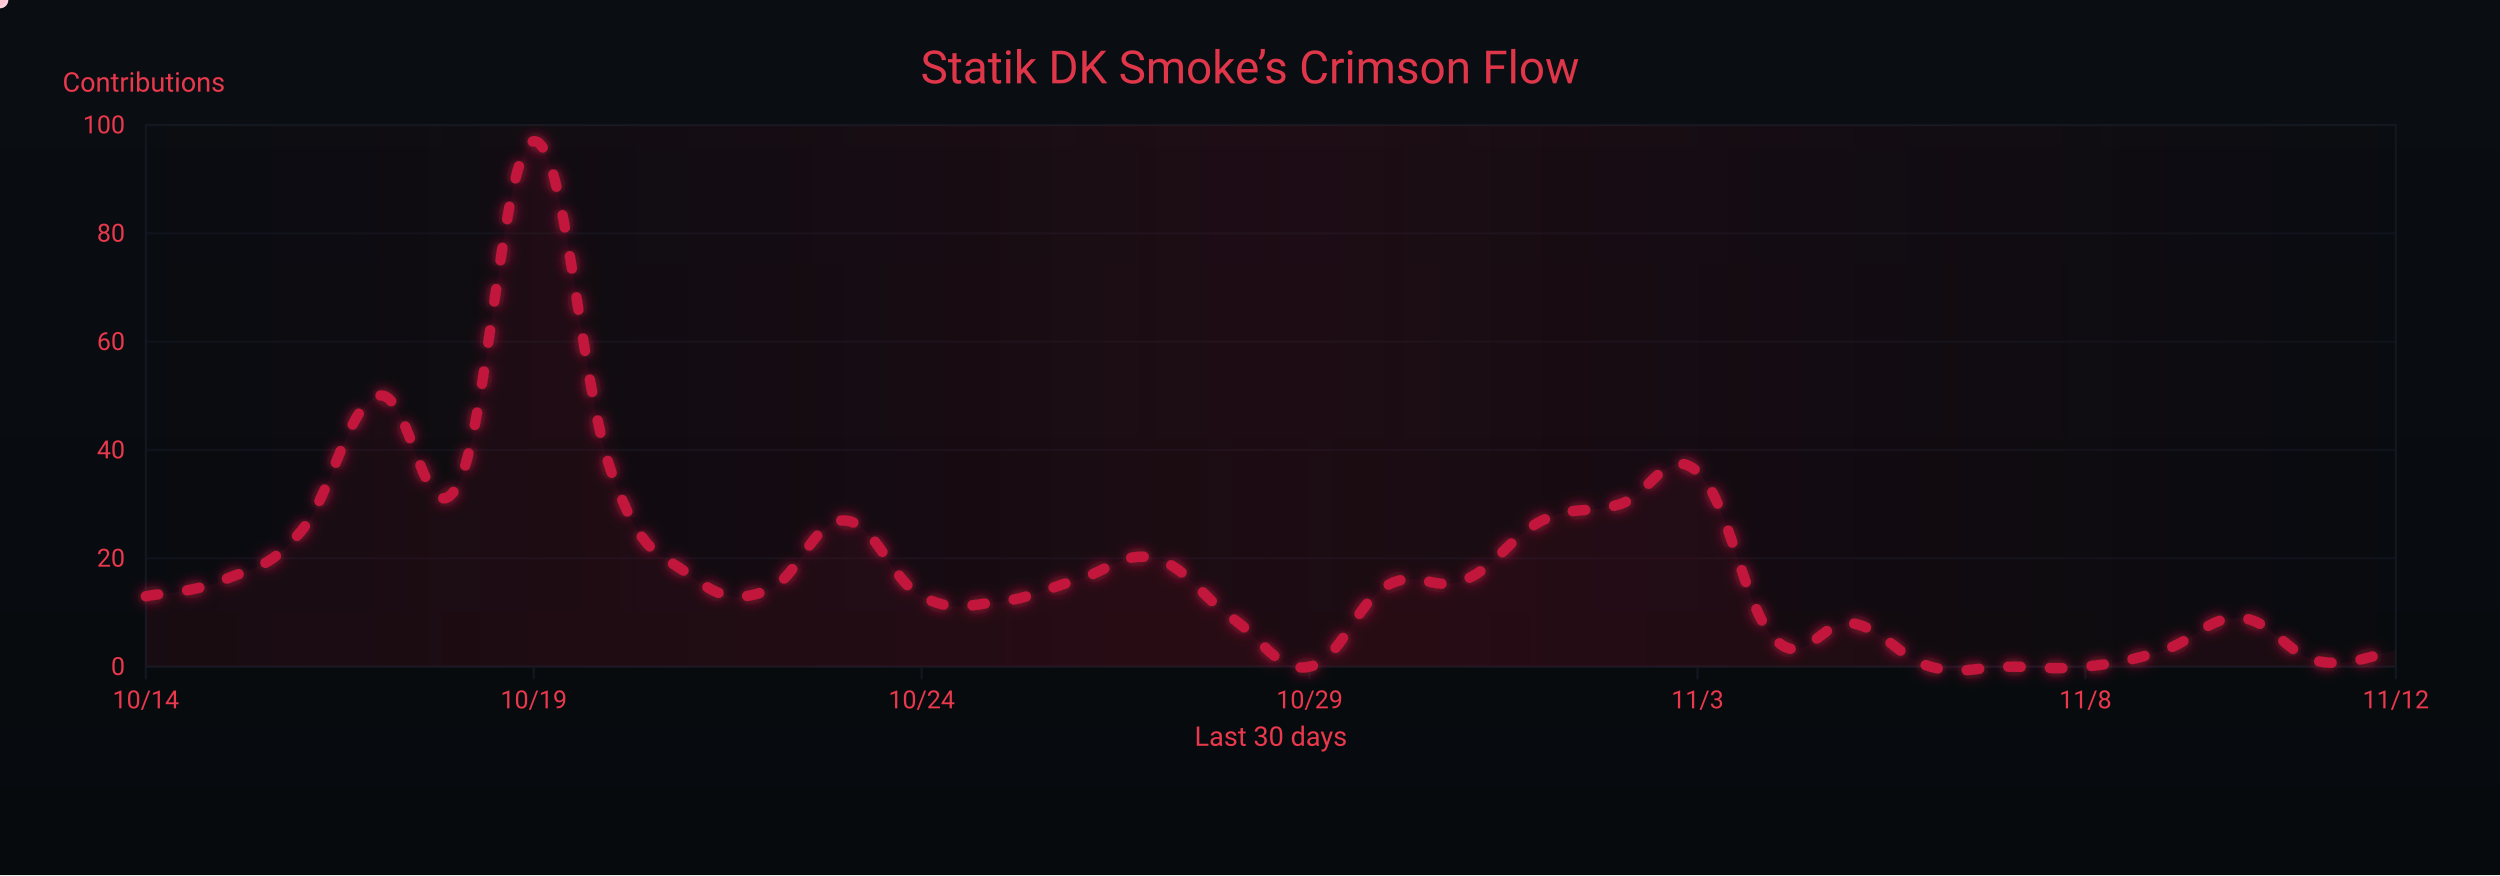
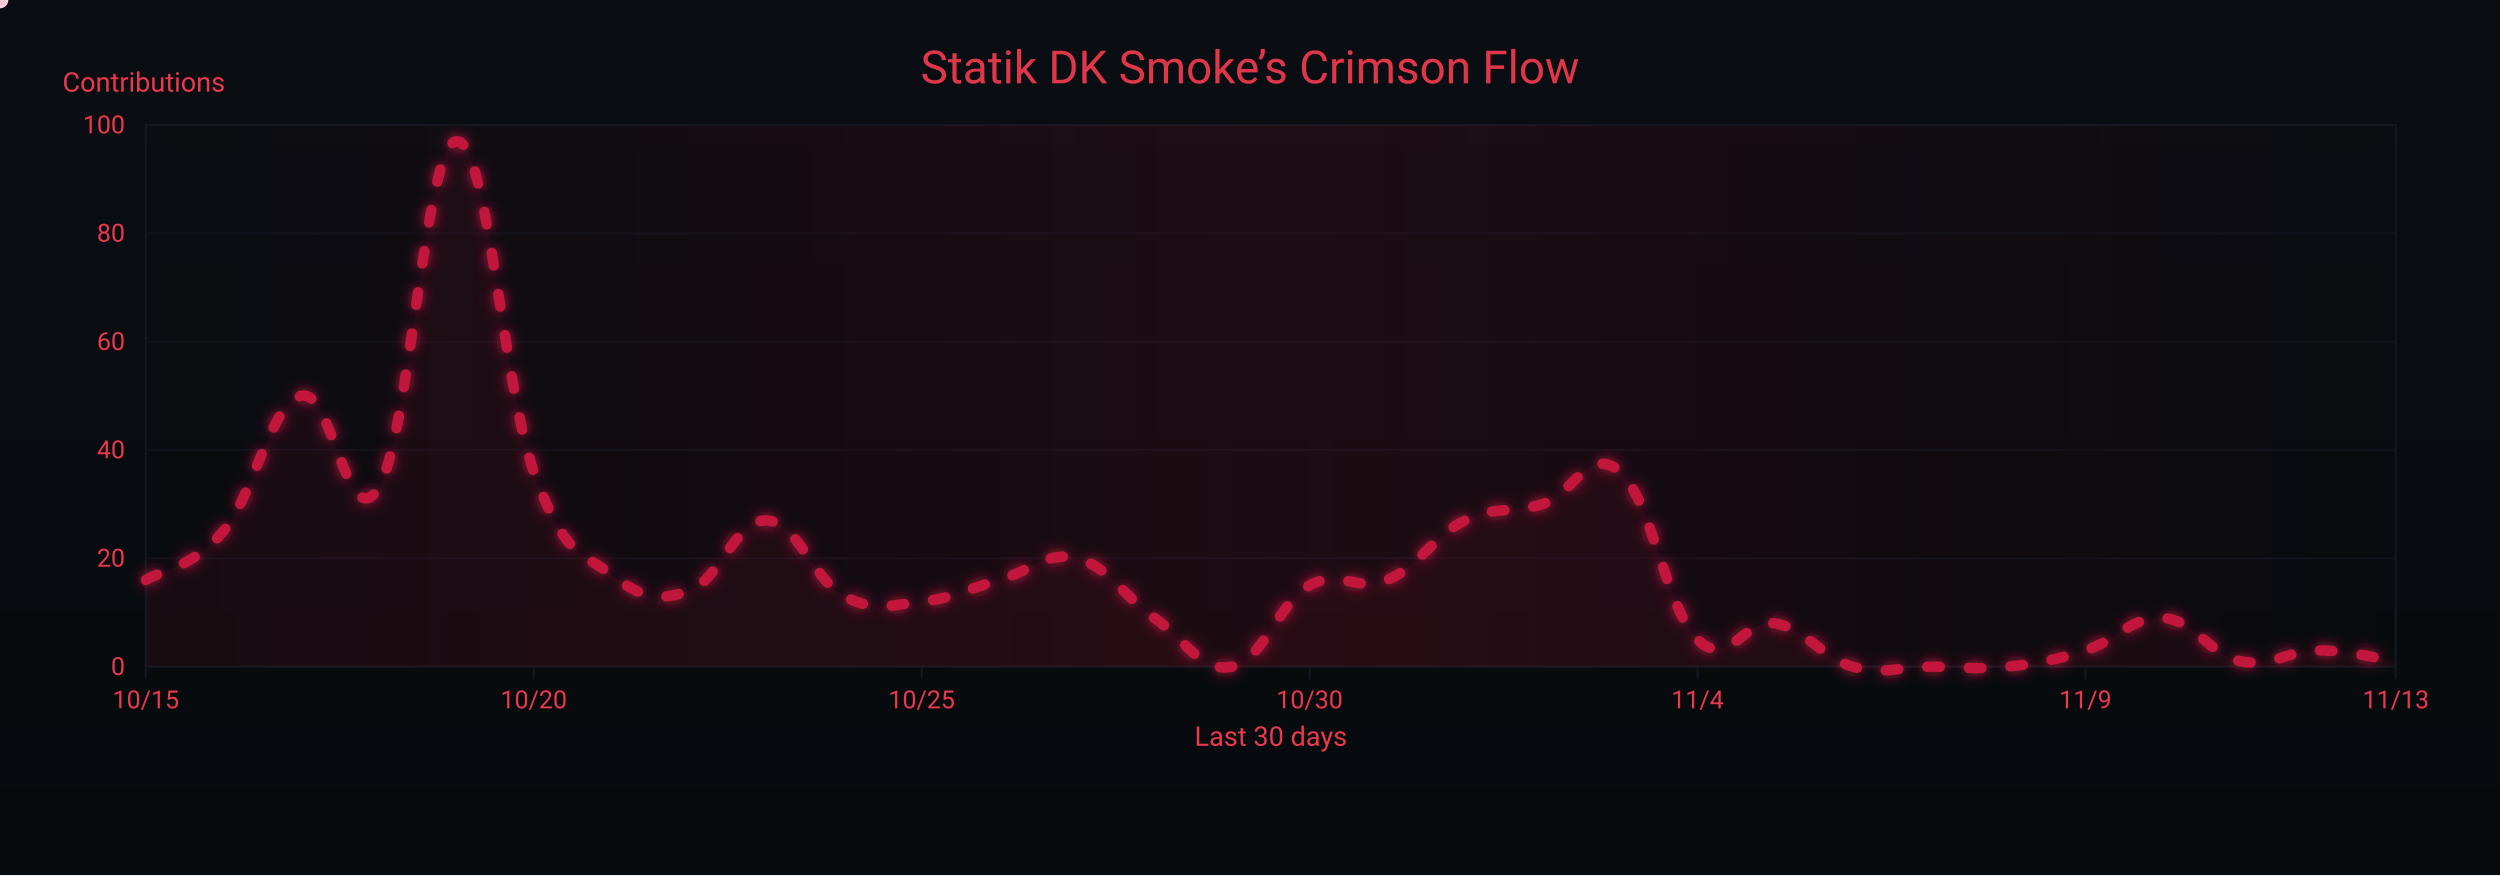
<svg xmlns="http://www.w3.org/2000/svg" width="1200" height="420" viewBox="0 0 1200 420" role="img" aria-label="Crimson Flow Graph">
  <defs>
    <linearGradient id="bgGrad" x1="0" y1="0" x2="0" y2="1">
      <stop offset="0%" stop-color="#0a0d12" />
      <stop offset="100%" stop-color="#070a0d" />
    </linearGradient>
    <filter id="glow">
      <feGaussianBlur stdDeviation="3" result="b1" />
      <feMerge>
        <feMergeNode in="b1" />
        <feMergeNode in="SourceGraphic" />
      </feMerge>
    </filter>
    <linearGradient id="sheen" x1="0" y1="0" x2="1" y2="0">
      <stop offset="0%" stop-color="#9b0e2a" stop-opacity="0" />
      <stop offset="50%" stop-color="#9b0e2a" stop-opacity=".14" />
      <stop offset="100%" stop-color="#9b0e2a" stop-opacity="0" />
      <animateTransform attributeName="gradientTransform" type="translate" from="-1 0" to="1 0" dur="9s" repeatCount="indefinite" />
    </linearGradient>
  </defs>
  <rect width="1200" height="420" fill="url(#bgGrad)" />
  <rect x="70" y="60" width="1080" height="260" fill="none" stroke="#121821" stroke-width="1" />
  <g font-family="ui-sans-serif,system-ui,-apple-system,Segoe UI,Roboto,Ubuntu,Arial" font-size="12">
    <path d="M70,320.0 H1150" stroke="#121821" stroke-width="1" opacity="0.6" />
    <text x="60" y="324.0" text-anchor="end" fill="#ea384c">0</text>
    <path d="M70,268.0 H1150" stroke="#121821" stroke-width="1" opacity="0.6" />
    <text x="60" y="272.0" text-anchor="end" fill="#ea384c">20</text>
    <path d="M70,216.0 H1150" stroke="#121821" stroke-width="1" opacity="0.6" />
    <text x="60" y="220.0" text-anchor="end" fill="#ea384c">40</text>
    <path d="M70,164.0 H1150" stroke="#121821" stroke-width="1" opacity="0.6" />
    <text x="60" y="168.0" text-anchor="end" fill="#ea384c">60</text>
    <path d="M70,112.0 H1150" stroke="#121821" stroke-width="1" opacity="0.6" />
    <text x="60" y="116.0" text-anchor="end" fill="#ea384c">80</text>
    <path d="M70,60.0 H1150" stroke="#121821" stroke-width="1" opacity="0.6" />
    <text x="60" y="64.0" text-anchor="end" fill="#ea384c">100</text>
    <text x="30" y="44" fill="#ea384c" font-size="13">Contributions</text>
  </g>
  <g font-family="ui-sans-serif,system-ui,-apple-system,Segoe UI,Roboto,Ubuntu,Arial" font-size="12">
    <path d="M70.0,320 V326" stroke="#121821" stroke-width="1" />
-     <text x="70.0" y="340" text-anchor="middle" fill="#ea384c">10/14</text>
+     <text x="70.0" y="340" text-anchor="middle" fill="#ea384c">10/15</text>
    <path d="M256.2,320 V326" stroke="#121821" stroke-width="1" />
-     <text x="256.2" y="340" text-anchor="middle" fill="#ea384c">10/19</text>
+     <text x="256.2" y="340" text-anchor="middle" fill="#ea384c">10/20</text>
    <path d="M442.4,320 V326" stroke="#121821" stroke-width="1" />
-     <text x="442.4" y="340" text-anchor="middle" fill="#ea384c">10/24</text>
+     <text x="442.4" y="340" text-anchor="middle" fill="#ea384c">10/25</text>
    <path d="M628.6,320 V326" stroke="#121821" stroke-width="1" />
-     <text x="628.6" y="340" text-anchor="middle" fill="#ea384c">10/29</text>
+     <text x="628.6" y="340" text-anchor="middle" fill="#ea384c">10/30</text>
    <path d="M814.8,320 V326" stroke="#121821" stroke-width="1" />
-     <text x="814.8" y="340" text-anchor="middle" fill="#ea384c">11/3</text>
+     <text x="814.8" y="340" text-anchor="middle" fill="#ea384c">11/4</text>
    <path d="M1001.0,320 V326" stroke="#121821" stroke-width="1" />
-     <text x="1001.0" y="340" text-anchor="middle" fill="#ea384c">11/8</text>
+     <text x="1001.0" y="340" text-anchor="middle" fill="#ea384c">11/9</text>
    <path d="M1150.0,320 V326" stroke="#121821" stroke-width="1" />
-     <text x="1150.0" y="340" text-anchor="middle" fill="#ea384c">11/12</text>
+     <text x="1150.0" y="340" text-anchor="middle" fill="#ea384c">11/13</text>
    <text x="610" y="358" text-anchor="middle" fill="#ea384c" font-size="13">Last 30 days</text>
  </g>
  <rect x="70" y="60" width="1080" height="260" fill="url(#sheen)" />
  <text x="600" y="40" text-anchor="middle" font-family="ui-sans-serif,system-ui,-apple-system,Segoe UI,Roboto,Ubuntu,Arial" font-size="22" fill="#ea384c" opacity=".95">Statik DK Smoke’s Crimson Flow</text>
-   <path d="M70.0,286.2 C77.4,284.6 92.3,284.6 107.2,278.4 C122.1,272.2 129.6,272.7 144.5,255.0 C159.4,237.3 166.8,194.2 181.7,190.0 C196.6,185.8 204.1,258.6 219.0,234.2 C233.9,209.8 241.3,69.4 256.2,67.8 C271.1,66.2 278.6,184.8 293.4,226.4 C308.3,268.0 315.8,264.4 330.7,275.8 C345.6,287.2 353.0,288.8 367.9,283.6 C382.8,278.4 390.3,249.3 405.2,249.8 C420.1,250.3 427.5,278.4 442.4,286.2 C457.3,294.0 464.8,290.4 479.7,288.8 C494.6,287.2 502.0,282.6 516.9,278.4 C531.8,274.2 539.2,264.4 554.1,268.0 C569.0,271.6 576.5,286.2 591.4,296.6 C606.3,307.0 613.7,323.1 628.6,320.0 C643.5,316.9 651.0,289.3 665.9,281.0 C680.8,272.7 688.2,284.6 703.1,278.4 C718.0,272.2 725.4,257.1 740.3,249.8 C755.2,242.5 762.7,246.7 777.6,242.0 C792.5,237.3 799.9,213.4 814.8,226.4 C829.7,239.4 837.2,292.4 852.1,307.0 C867.0,321.6 874.4,296.6 889.3,299.2 C904.2,301.8 911.7,315.8 926.6,320.0 C941.4,324.2 948.9,320.0 963.8,320.0 C978.7,320.0 986.1,321.6 1001.0,320.0 C1015.9,318.4 1023.4,316.9 1038.3,312.2 C1053.2,307.5 1060.6,295.6 1075.5,296.6 C1090.4,297.6 1097.9,314.3 1112.8,317.4 C1127.7,320.5 1142.6,313.2 1150.0,312.2 L 1150,320 L 70,320 Z" fill="#7a0f26" opacity=".13">
+   <path d="M70.0,278.4 C77.4,273.7 92.3,272.7 107.2,255.0 C122.1,237.3 129.6,194.2 144.5,190.0 C159.4,185.8 166.8,258.6 181.7,234.2 C196.6,209.8 204.1,69.4 219.0,67.8 C233.9,66.2 241.3,184.8 256.2,226.4 C271.1,268.0 278.6,264.4 293.4,275.8 C308.3,287.2 315.8,288.8 330.7,283.6 C345.6,278.4 353.0,249.3 367.9,249.8 C382.8,250.3 390.3,278.4 405.2,286.2 C420.1,294.0 427.5,290.4 442.4,288.8 C457.3,287.2 464.8,282.6 479.7,278.4 C494.6,274.2 502.0,264.4 516.9,268.0 C531.8,271.6 539.2,286.2 554.1,296.6 C569.0,307.0 576.5,323.1 591.4,320.0 C606.3,316.9 613.7,289.3 628.6,281.0 C643.5,272.7 651.0,284.6 665.9,278.4 C680.8,272.2 688.2,257.1 703.1,249.8 C718.0,242.5 725.4,246.7 740.3,242.0 C755.2,237.3 762.7,213.4 777.6,226.4 C792.5,239.4 799.9,292.4 814.8,307.0 C829.7,321.6 837.2,296.6 852.1,299.2 C867.0,301.8 874.4,315.8 889.3,320.0 C904.2,324.2 911.7,320.0 926.6,320.0 C941.4,320.0 948.9,321.6 963.8,320.0 C978.7,318.4 986.1,316.9 1001.0,312.2 C1015.9,307.5 1023.4,295.6 1038.3,296.6 C1053.2,297.6 1060.6,314.3 1075.5,317.4 C1090.4,320.5 1097.9,312.2 1112.8,312.2 C1127.7,312.2 1142.6,316.4 1150.0,317.4 L 1150,320 L 70,320 Z" fill="#7a0f26" opacity=".13">
    <animate attributeName="opacity" values=".10;.17;.10" dur="6s" repeatCount="indefinite" />
  </path>
-   <path id="curve" d="M70.0,286.2 C77.4,284.6 92.3,284.6 107.2,278.4 C122.1,272.2 129.6,272.7 144.5,255.0 C159.4,237.3 166.8,194.2 181.7,190.0 C196.6,185.8 204.1,258.6 219.0,234.2 C233.9,209.8 241.3,69.4 256.2,67.8 C271.1,66.2 278.6,184.8 293.4,226.4 C308.3,268.0 315.8,264.4 330.7,275.8 C345.6,287.2 353.0,288.8 367.9,283.6 C382.8,278.4 390.3,249.3 405.2,249.8 C420.1,250.3 427.5,278.4 442.4,286.2 C457.3,294.0 464.8,290.4 479.7,288.8 C494.6,287.2 502.0,282.6 516.9,278.4 C531.8,274.2 539.2,264.4 554.1,268.0 C569.0,271.6 576.5,286.2 591.4,296.6 C606.3,307.0 613.7,323.1 628.6,320.0 C643.5,316.9 651.0,289.3 665.9,281.0 C680.8,272.7 688.2,284.6 703.1,278.4 C718.0,272.2 725.4,257.1 740.3,249.8 C755.2,242.5 762.7,246.7 777.6,242.0 C792.5,237.3 799.9,213.4 814.8,226.4 C829.7,239.4 837.2,292.4 852.1,307.0 C867.0,321.6 874.4,296.6 889.3,299.2 C904.2,301.8 911.7,315.8 926.6,320.0 C941.4,324.2 948.9,320.0 963.8,320.0 C978.7,320.0 986.1,321.6 1001.0,320.0 C1015.9,318.4 1023.4,316.9 1038.3,312.2 C1053.2,307.5 1060.6,295.6 1075.5,296.6 C1090.4,297.6 1097.9,314.3 1112.8,317.4 C1127.7,320.5 1142.6,313.2 1150.0,312.2" fill="none" stroke="#c3193d" stroke-width="5" stroke-linecap="round" stroke-linejoin="round" stroke-dasharray="6 14" filter="url(#glow)">
+   <path id="curve" d="M70.0,278.4 C77.4,273.7 92.3,272.7 107.2,255.0 C122.1,237.3 129.6,194.2 144.5,190.0 C159.4,185.8 166.8,258.6 181.7,234.2 C196.6,209.8 204.1,69.4 219.0,67.8 C233.9,66.2 241.3,184.8 256.2,226.4 C271.1,268.0 278.6,264.4 293.4,275.8 C308.3,287.2 315.8,288.8 330.7,283.6 C345.6,278.4 353.0,249.3 367.9,249.8 C382.8,250.3 390.3,278.4 405.2,286.2 C420.1,294.0 427.5,290.4 442.4,288.8 C457.3,287.2 464.8,282.6 479.7,278.4 C494.6,274.2 502.0,264.4 516.9,268.0 C531.8,271.6 539.2,286.2 554.1,296.6 C569.0,307.0 576.5,323.1 591.4,320.0 C606.3,316.9 613.7,289.3 628.6,281.0 C643.5,272.7 651.0,284.6 665.9,278.4 C680.8,272.2 688.2,257.1 703.1,249.8 C718.0,242.5 725.4,246.7 740.3,242.0 C755.2,237.3 762.7,213.4 777.6,226.4 C792.5,239.4 799.9,292.4 814.8,307.0 C829.7,321.6 837.2,296.6 852.1,299.2 C867.0,301.8 874.4,315.8 889.3,320.0 C904.2,324.2 911.7,320.0 926.6,320.0 C941.4,320.0 948.9,321.6 963.8,320.0 C978.7,318.4 986.1,316.9 1001.0,312.2 C1015.9,307.5 1023.4,295.6 1038.3,296.6 C1053.2,297.6 1060.6,314.3 1075.5,317.4 C1090.4,320.5 1097.9,312.2 1112.8,312.2 C1127.7,312.2 1142.6,316.4 1150.0,317.4" fill="none" stroke="#c3193d" stroke-width="5" stroke-linecap="round" stroke-linejoin="round" stroke-dasharray="6 14" filter="url(#glow)">
    <animate attributeName="stroke-dashoffset" values="0;-220" dur="4.8s" repeatCount="indefinite" />
  </path>
  <g fill="#ffd1db">
    <circle r="4">
      <animateMotion dur="7s" rotate="auto" repeatCount="indefinite">
        <mpath href="#curve" />
      </animateMotion>
      <animate attributeName="opacity" values="1;.3;1" dur="2.2s" repeatCount="indefinite" />
    </circle>
    <circle r="3" fill="#ffffff">
      <animateMotion dur="8.2s" begin="1s" rotate="auto" repeatCount="indefinite">
        <mpath href="#curve" />
      </animateMotion>
      <animate attributeName="opacity" values=".7;.2;.7" dur="2.4s" repeatCount="indefinite" />
    </circle>
    <circle r="3" fill="#ffc7d3">
      <animateMotion dur="6s" begin="2s" rotate="auto" repeatCount="indefinite">
        <mpath href="#curve" />
      </animateMotion>
      <animate attributeName="opacity" values=".8;.3;.8" dur="2s" repeatCount="indefinite" />
    </circle>
  </g>
</svg>
